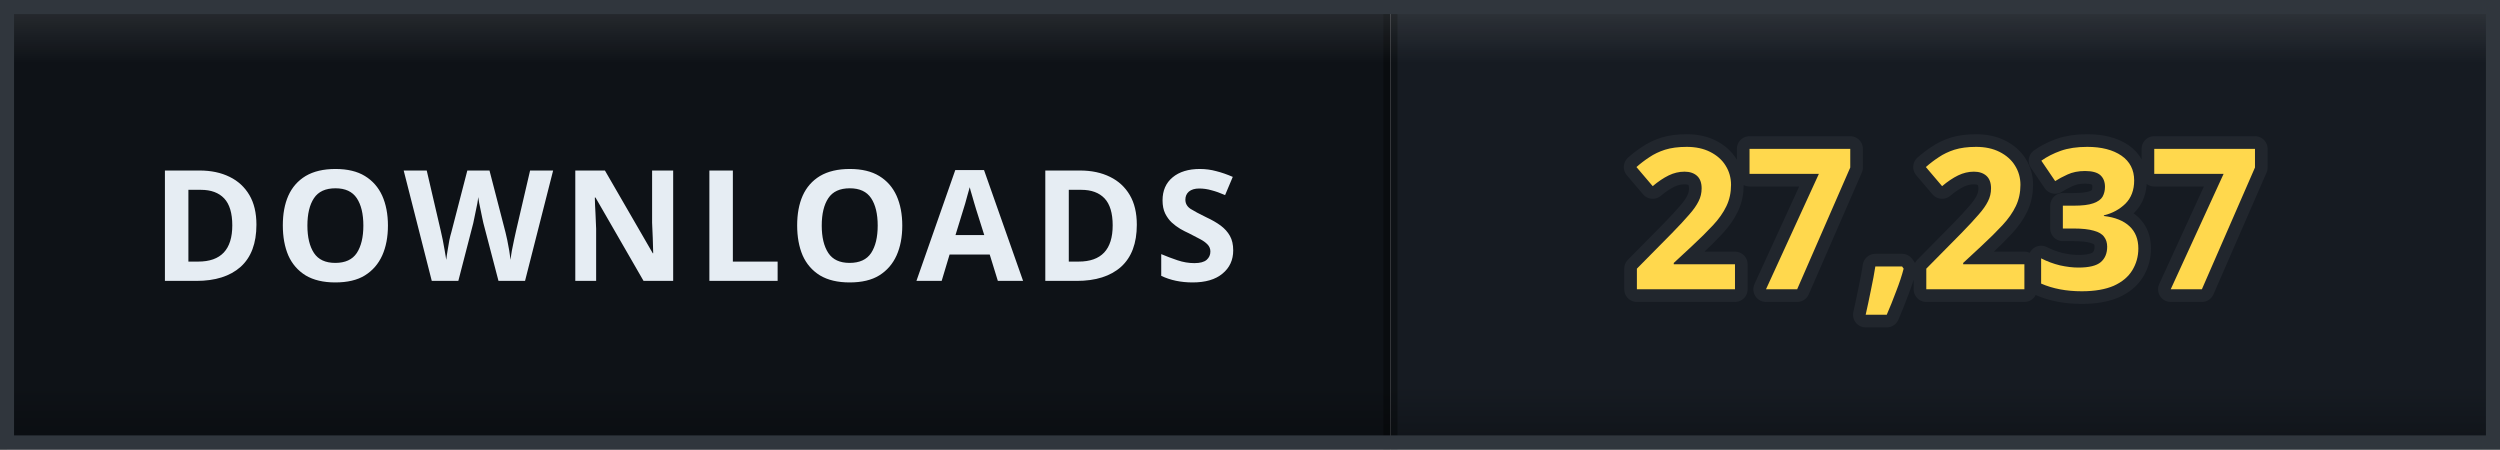
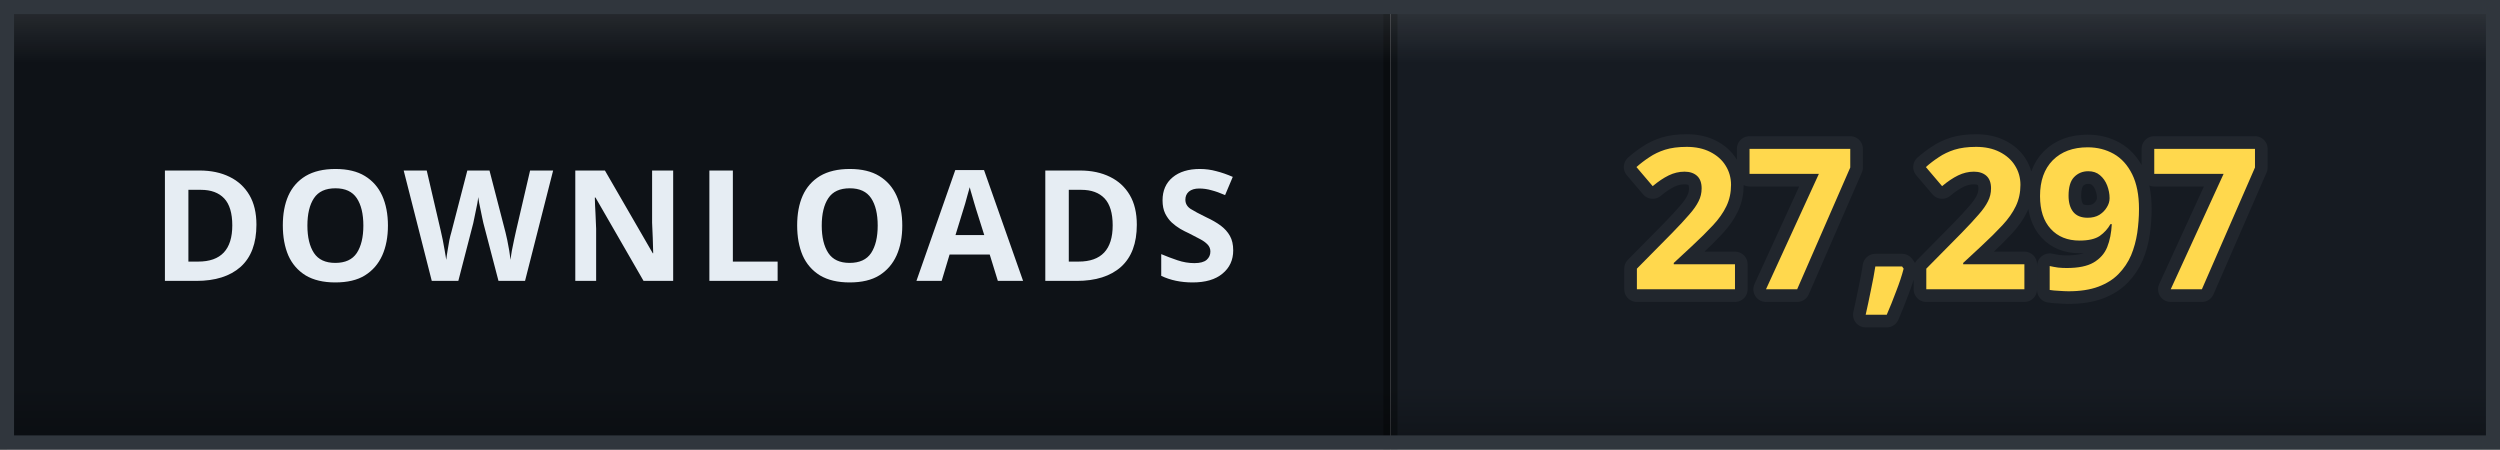
- <svg xmlns="http://www.w3.org/2000/svg" width="178" height="32" viewBox="0 0 178 32" role="img" aria-label="DOWNLOADS: 27,237">
+ <svg xmlns="http://www.w3.org/2000/svg" width="178" height="32" viewBox="0 0 178 32" role="img" aria-label="DOWNLOADS: 27,297">
  <defs>
    <clipPath id="clip">
      <rect width="178" height="32" rx="0" />
    </clipPath>
    <linearGradient id="bevel" x1="0" y1="0" x2="0" y2="1">
      <stop offset="0" stop-color="#ffffff" stop-opacity="0.12" />
      <stop offset="0.14" stop-color="#ffffff" stop-opacity="0" />
      <stop offset="0.86" stop-color="#000000" stop-opacity="0" />
      <stop offset="1" stop-color="#000000" stop-opacity="0.28" />
    </linearGradient>
  </defs>
  <g clip-path="url(#clip)">
    <rect width="0" height="32" fill="#161b22" />
    <rect x="0" width="99" height="32" fill="#0e1217" />
    <rect x="99" width="79" height="32" fill="#161b22" />
    <rect x="-0.5" width="1" height="32" fill="#000000" opacity="0.35" />
    <rect x="98.5" width="1" height="32" fill="#000000" opacity="0.35" />
    <text x="49.5" y="20" font-family="Verdana, 'Segoe UI', sans-serif" font-size="11" font-weight="700" letter-spacing="0.6" fill="#e6edf3" text-anchor="middle">DOWNLOADS</text>
-     <text x="138.5" y="20.6" font-family="Verdana, 'Segoe UI', sans-serif" font-size="14" font-weight="700" letter-spacing="0.2" fill="#ffd84d" stroke="#21262d" stroke-width="1.8" stroke-linejoin="round" paint-order="stroke" text-anchor="middle">27,237</text>
+     <text x="138.5" y="20.6" font-family="Verdana, 'Segoe UI', sans-serif" font-size="14" font-weight="700" letter-spacing="0.2" fill="#ffd84d" stroke="#21262d" stroke-width="1.8" stroke-linejoin="round" paint-order="stroke" text-anchor="middle">27,297</text>
    <rect width="178" height="32" rx="0" fill="url(#bevel)" />
  </g>
  <rect x="0.5" y="0.5" width="177" height="31" rx="0" fill="none" stroke="#30363d" />
</svg>
